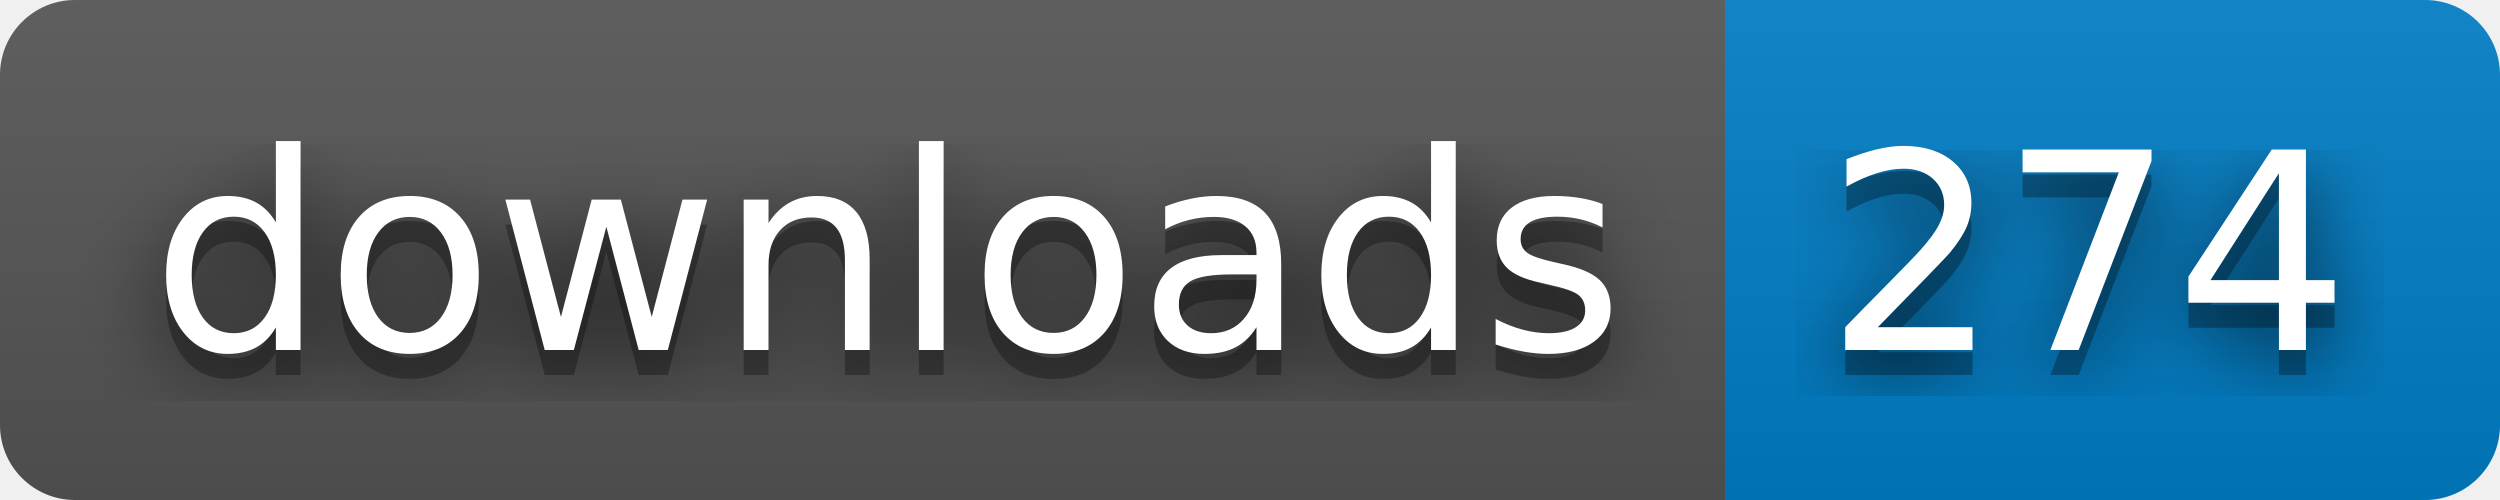
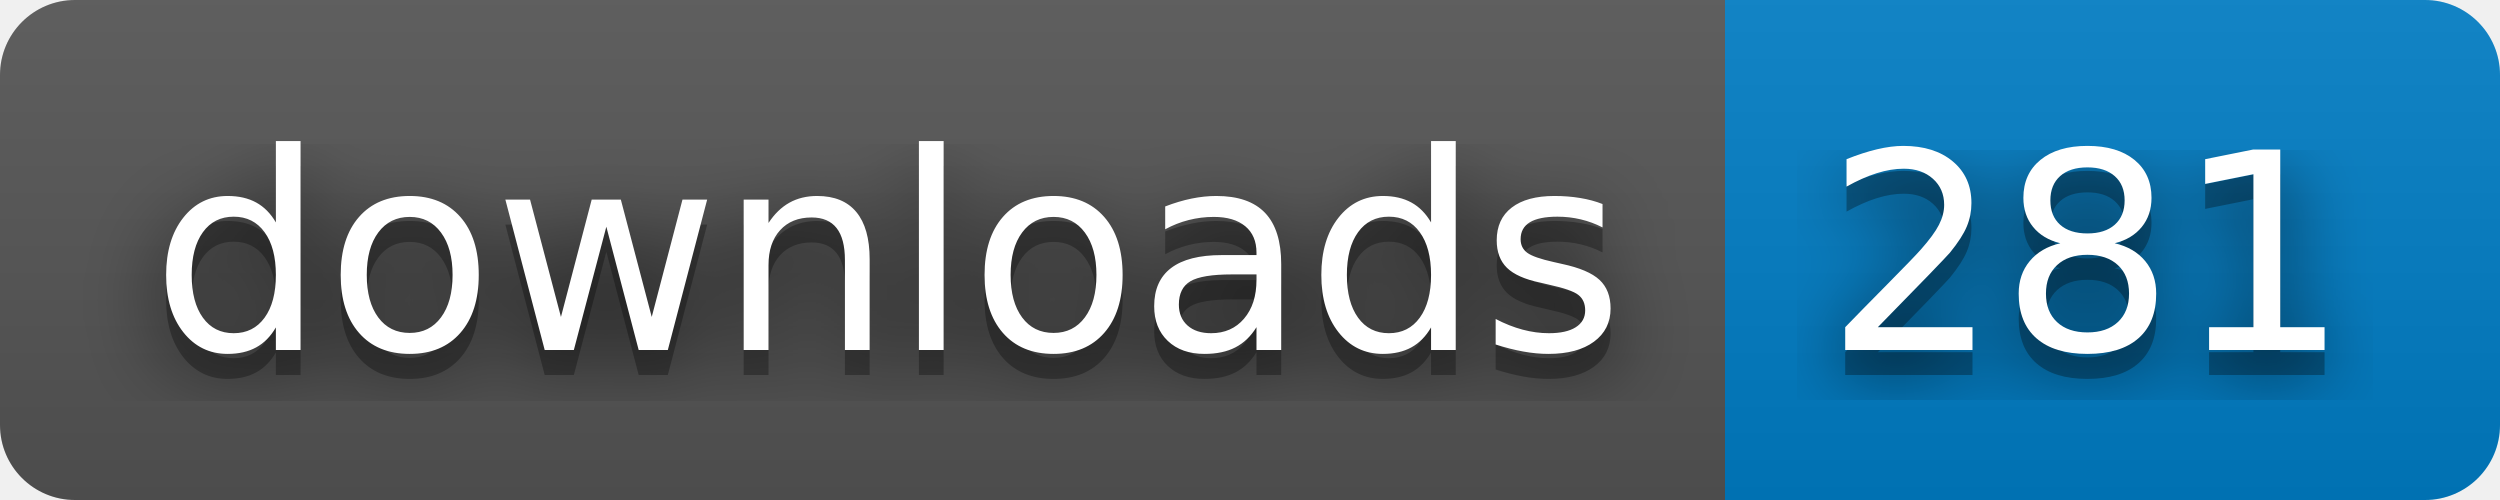
- <svg xmlns="http://www.w3.org/2000/svg" width="100" height="20" role="img" aria-label="downloads: 274">
+ <svg xmlns="http://www.w3.org/2000/svg" width="100" height="20" role="img" aria-label="downloads: 281">
  <filter id="blur">
    <feGaussianBlur stdDeviation="16" />
  </filter>
  <linearGradient id="s" x2="0" y2="100%">
    <stop offset="0" stop-color="#bbb" stop-opacity=".1" />
    <stop offset="1" stop-opacity=".1" />
  </linearGradient>
  <clipPath id="r">
    <rect width="100" height="20" rx="3" />
  </clipPath>
  <g clip-path="url(#r)">
    <rect width="69" height="20" fill="#555" />
    <rect x="69" width="31" height="20" fill="#007ec6" />
    <rect width="100" height="20" fill="url(#s)" />
  </g>
  <g fill="#fff" text-anchor="middle" font-family="Verdana,Geneva,DejaVu Sans,sans-serif" text-rendering="geometricPrecision" font-size="110">
    <g transform="scale(.1)">
      <g aria-hidden="true" fill="#010101">
        <text x="355" y="150" fill-opacity=".8" filter="url(#blur)" textLength="590">downloads</text>
        <text x="355" y="150" fill-opacity=".3" textLength="590">downloads</text>
      </g>
      <text x="355" y="140" textLength="590">downloads</text>
    </g>
    <g transform="scale(.1)">
      <g aria-hidden="true" fill="#010101">
-         <text x="835" y="150" fill-opacity=".8" filter="url(#blur)" textLength="210">274</text>
-         <text x="835" y="150" fill-opacity=".3" textLength="210">274</text>
+         <text x="835" y="150" fill-opacity=".8" filter="url(#blur)" textLength="210">281</text>
+         <text x="835" y="150" fill-opacity=".3" textLength="210">281</text>
      </g>
-       <text x="835" y="140" textLength="210">274</text>
+       <text x="835" y="140" textLength="210">281</text>
    </g>
  </g>
</svg>
